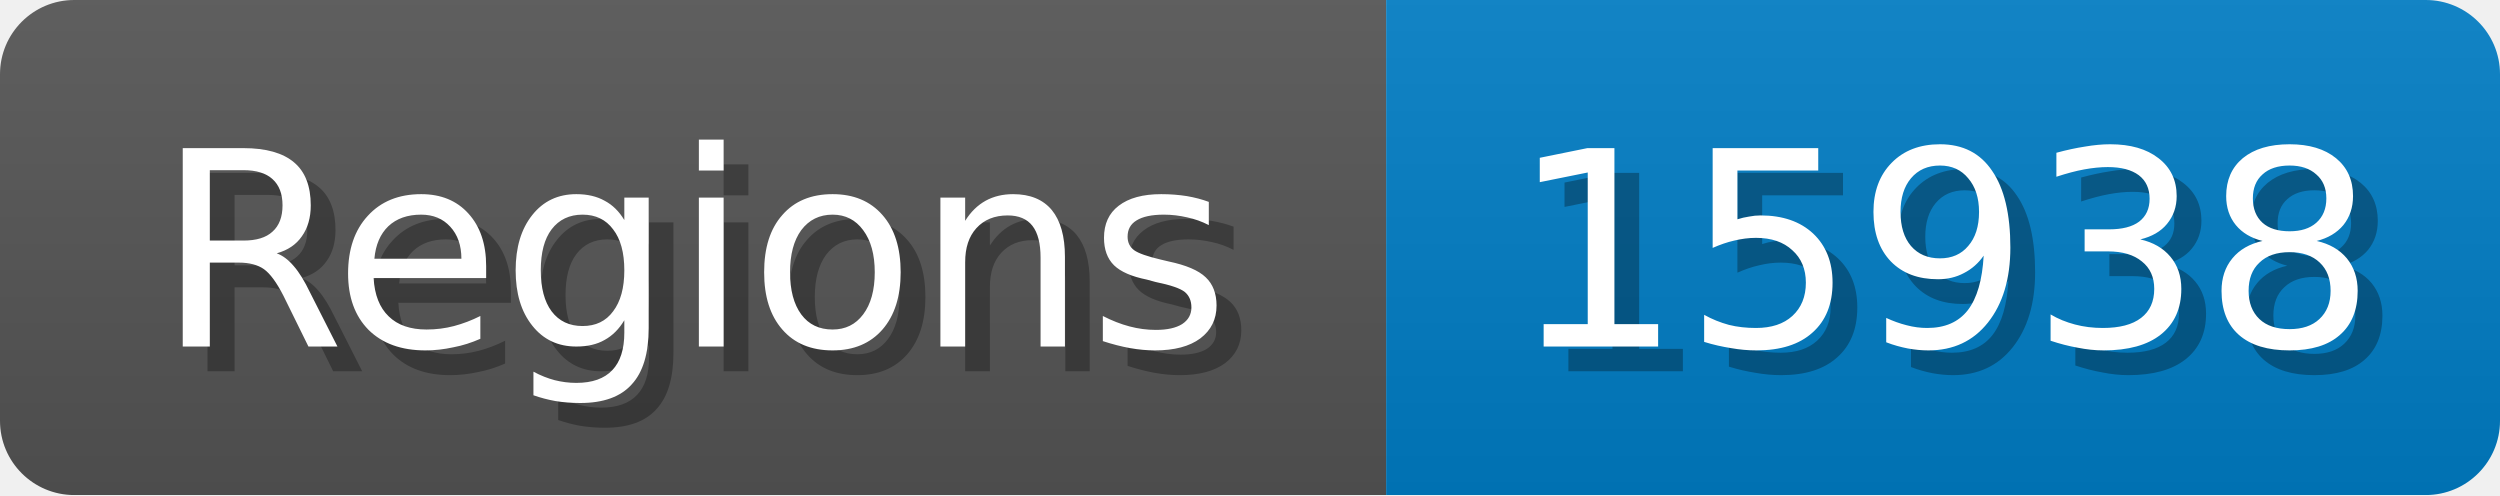
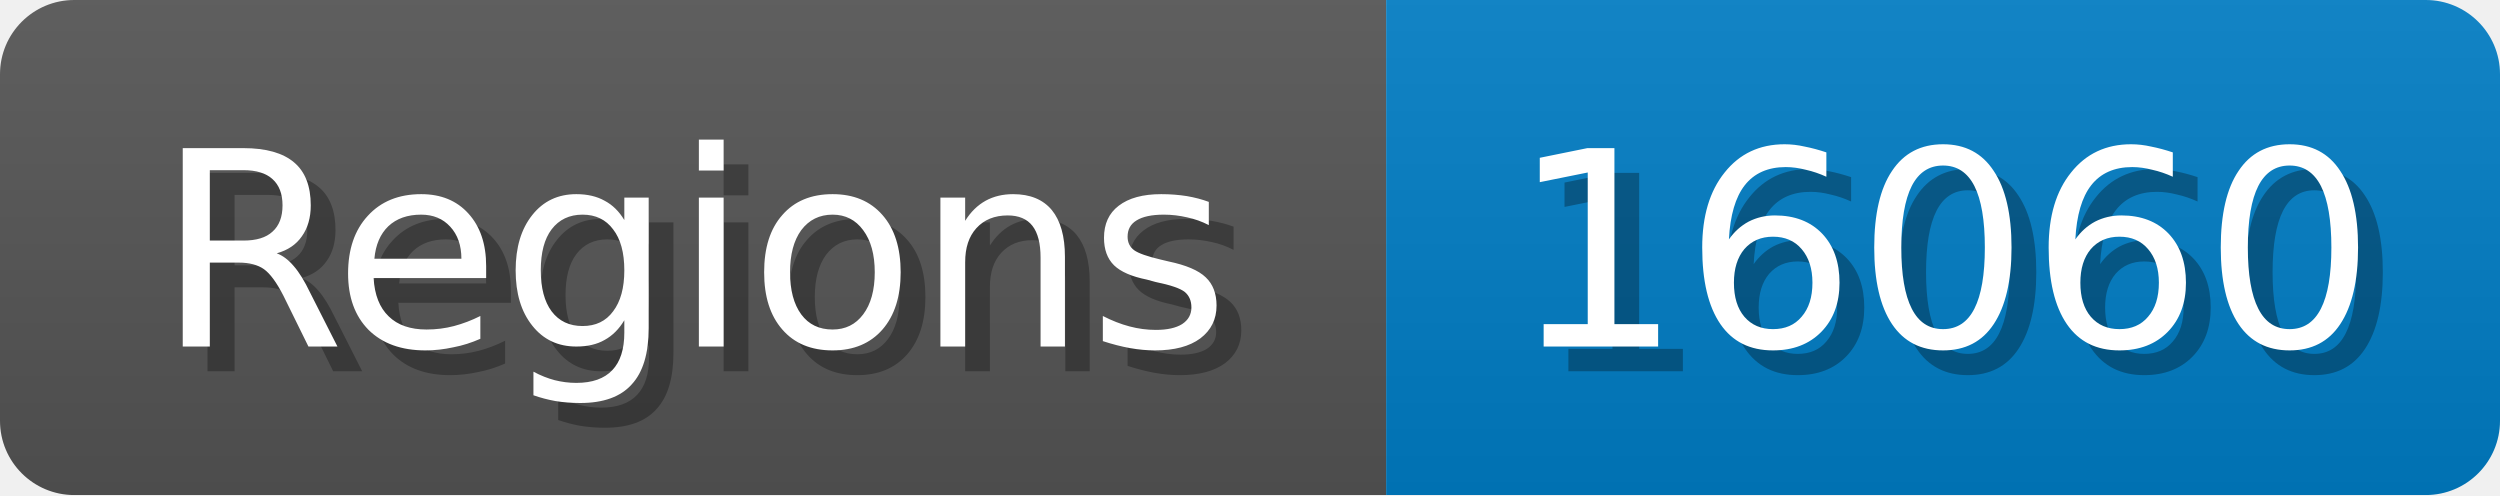
<svg xmlns="http://www.w3.org/2000/svg" width="101" height="20">
  <linearGradient id="b" x2="0" y2="100%">
    <stop offset="0" stop-color="#bbb" stop-opacity=".1" />
    <stop offset="1" stop-opacity=".1" />
  </linearGradient>
  <mask id="anybadge_1">
    <rect width="101" height="20" rx="3" fill="#fff" />
  </mask>
  <g mask="url(#anybadge_1)">
    <path fill="#555" d="M0 0h56v20H0z" />
    <path fill="#007ec6" d="M56 0h45v20H56z" />
    <path fill="url(#b)" d="M0 0h101v20H0z" />
  </g>
  <g fill="#fff" text-anchor="middle" font-family="DejaVu Sans,Verdana,Geneva,sans-serif" font-size="11">
    <text x="29.0" y="15" fill="#010101" fill-opacity=".3">Regions</text>
    <text x="28.0" y="14">Regions</text>
  </g>
  <g fill="#fff" text-anchor="middle" font-family="DejaVu Sans,Verdana,Geneva,sans-serif" font-size="11">
-     <text x="79.5" y="15" fill="#010101" fill-opacity=".3">15938</text>
-     <text x="78.5" y="14">15938</text>
+     <text x="79.5" y="15" fill="#010101" fill-opacity=".3">16060</text>
+     <text x="78.5" y="14">16060</text>
  </g>
</svg>
